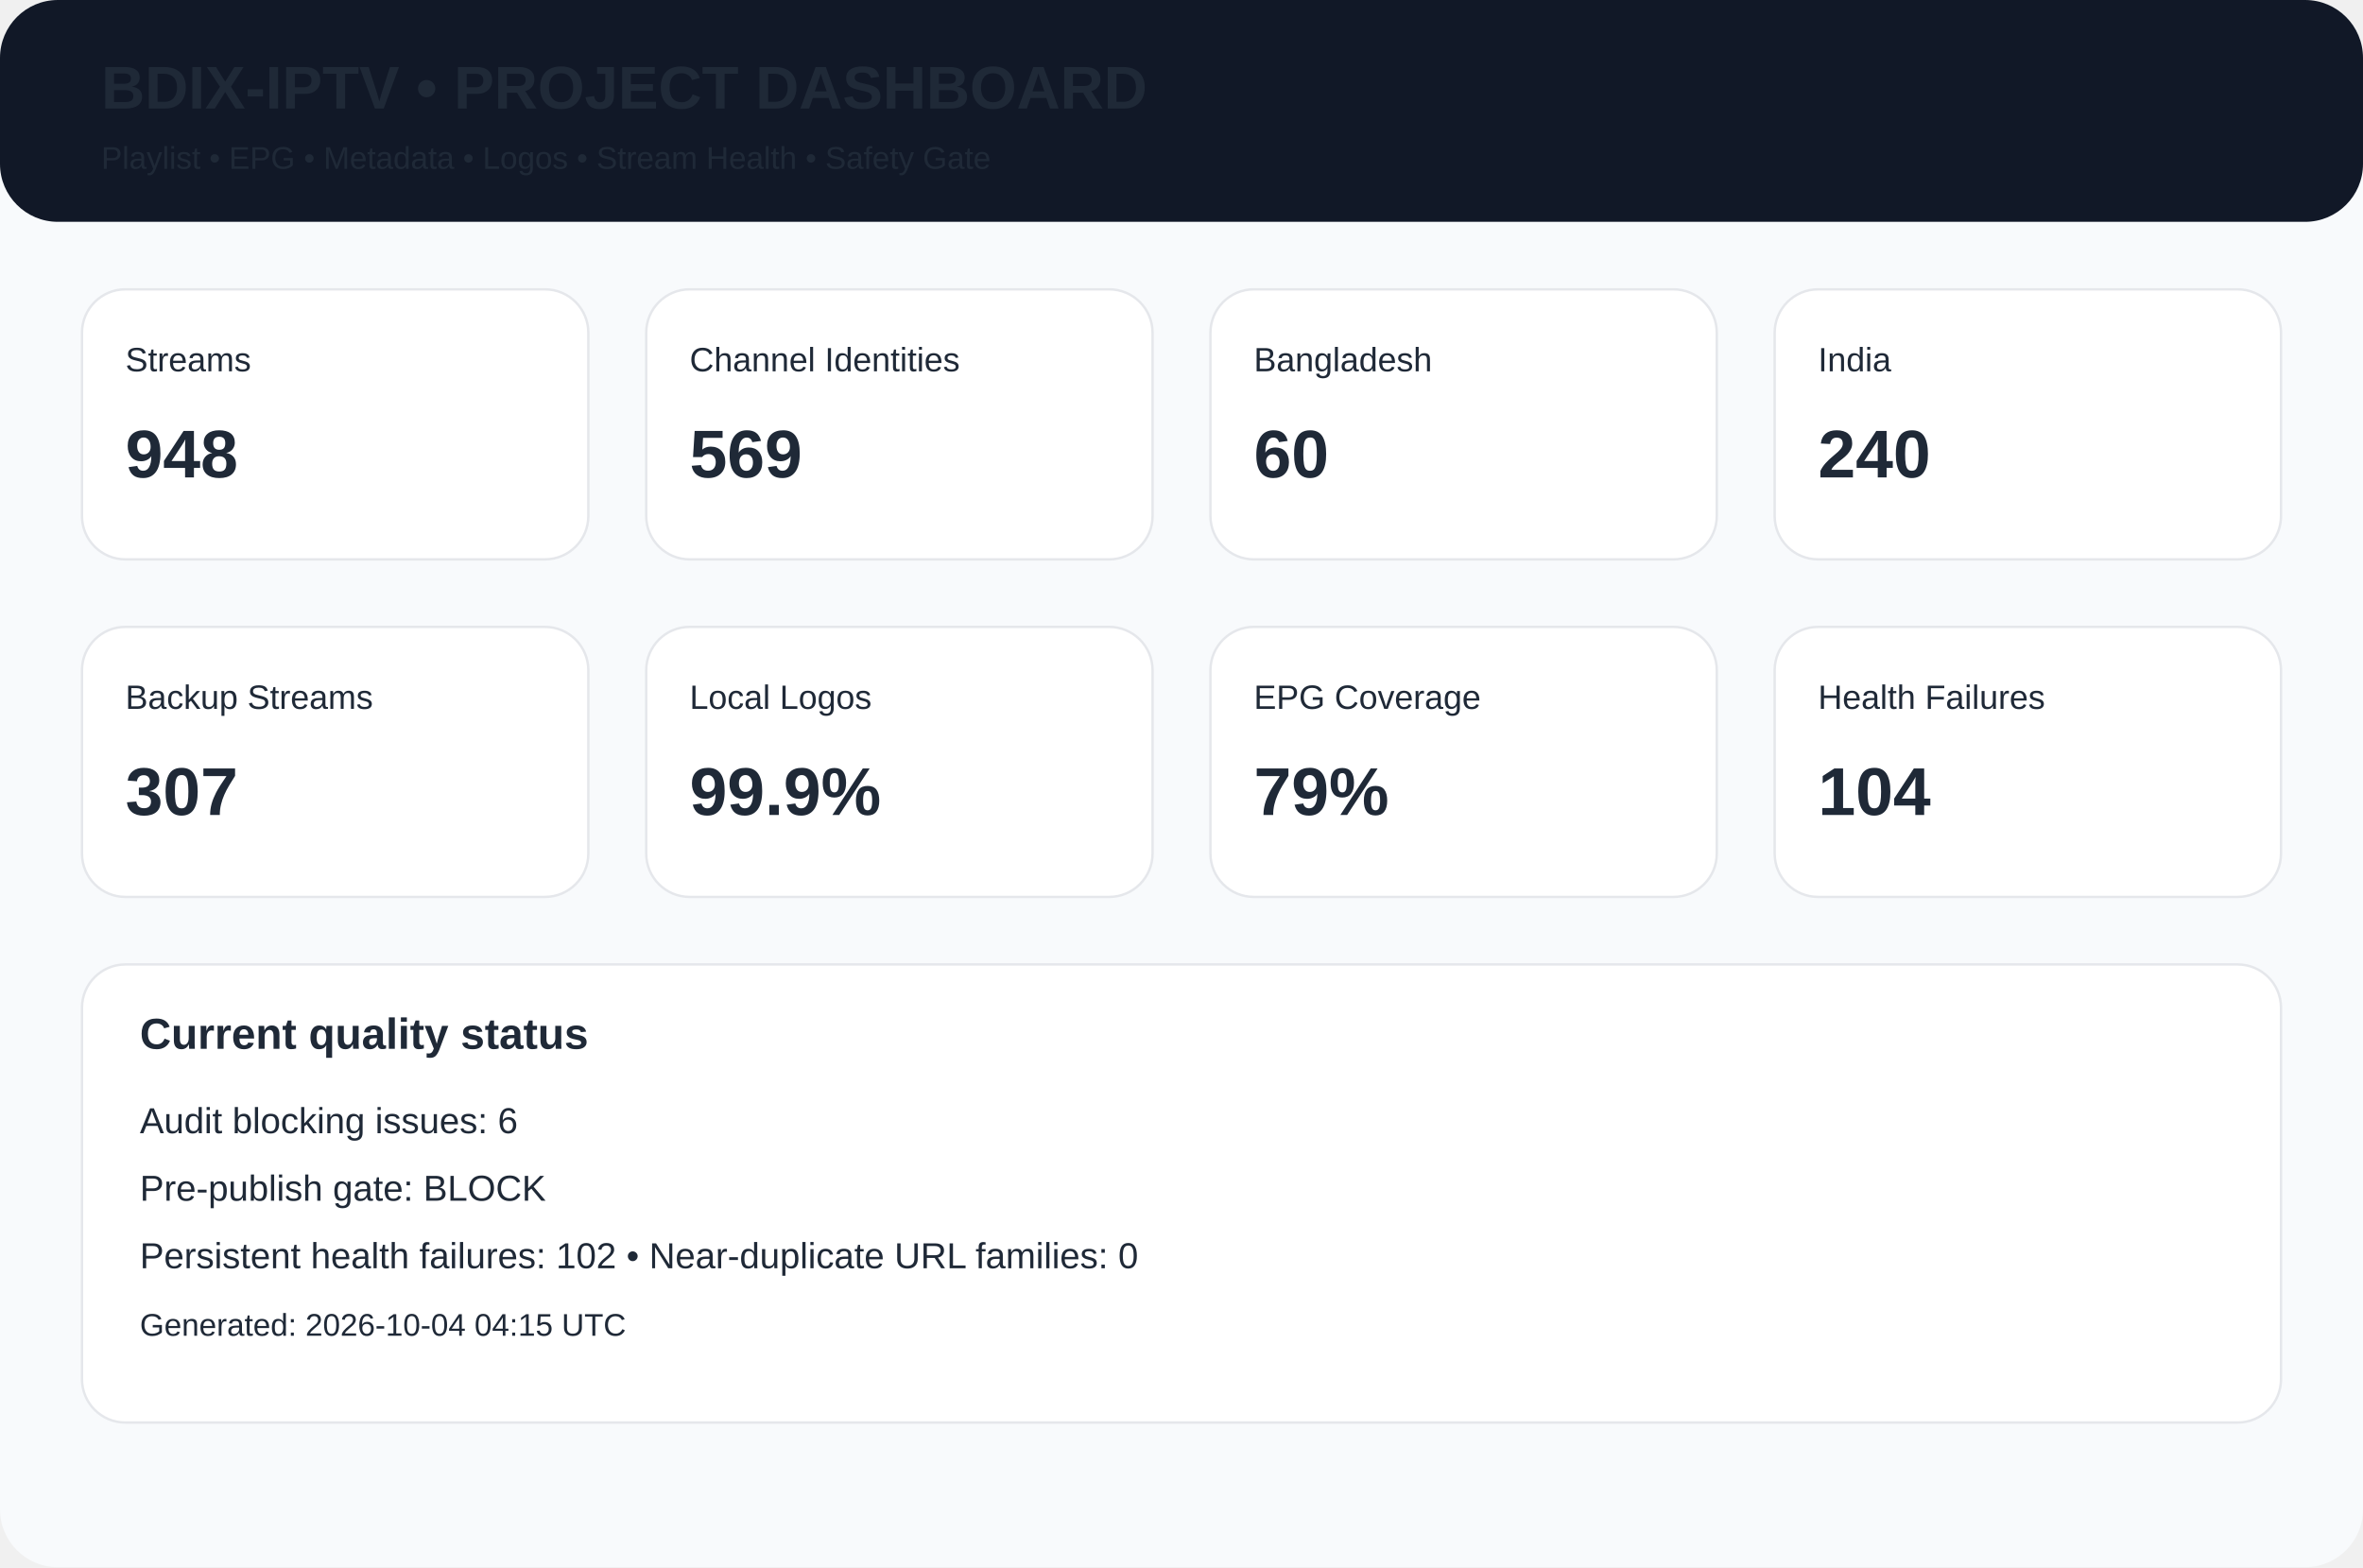
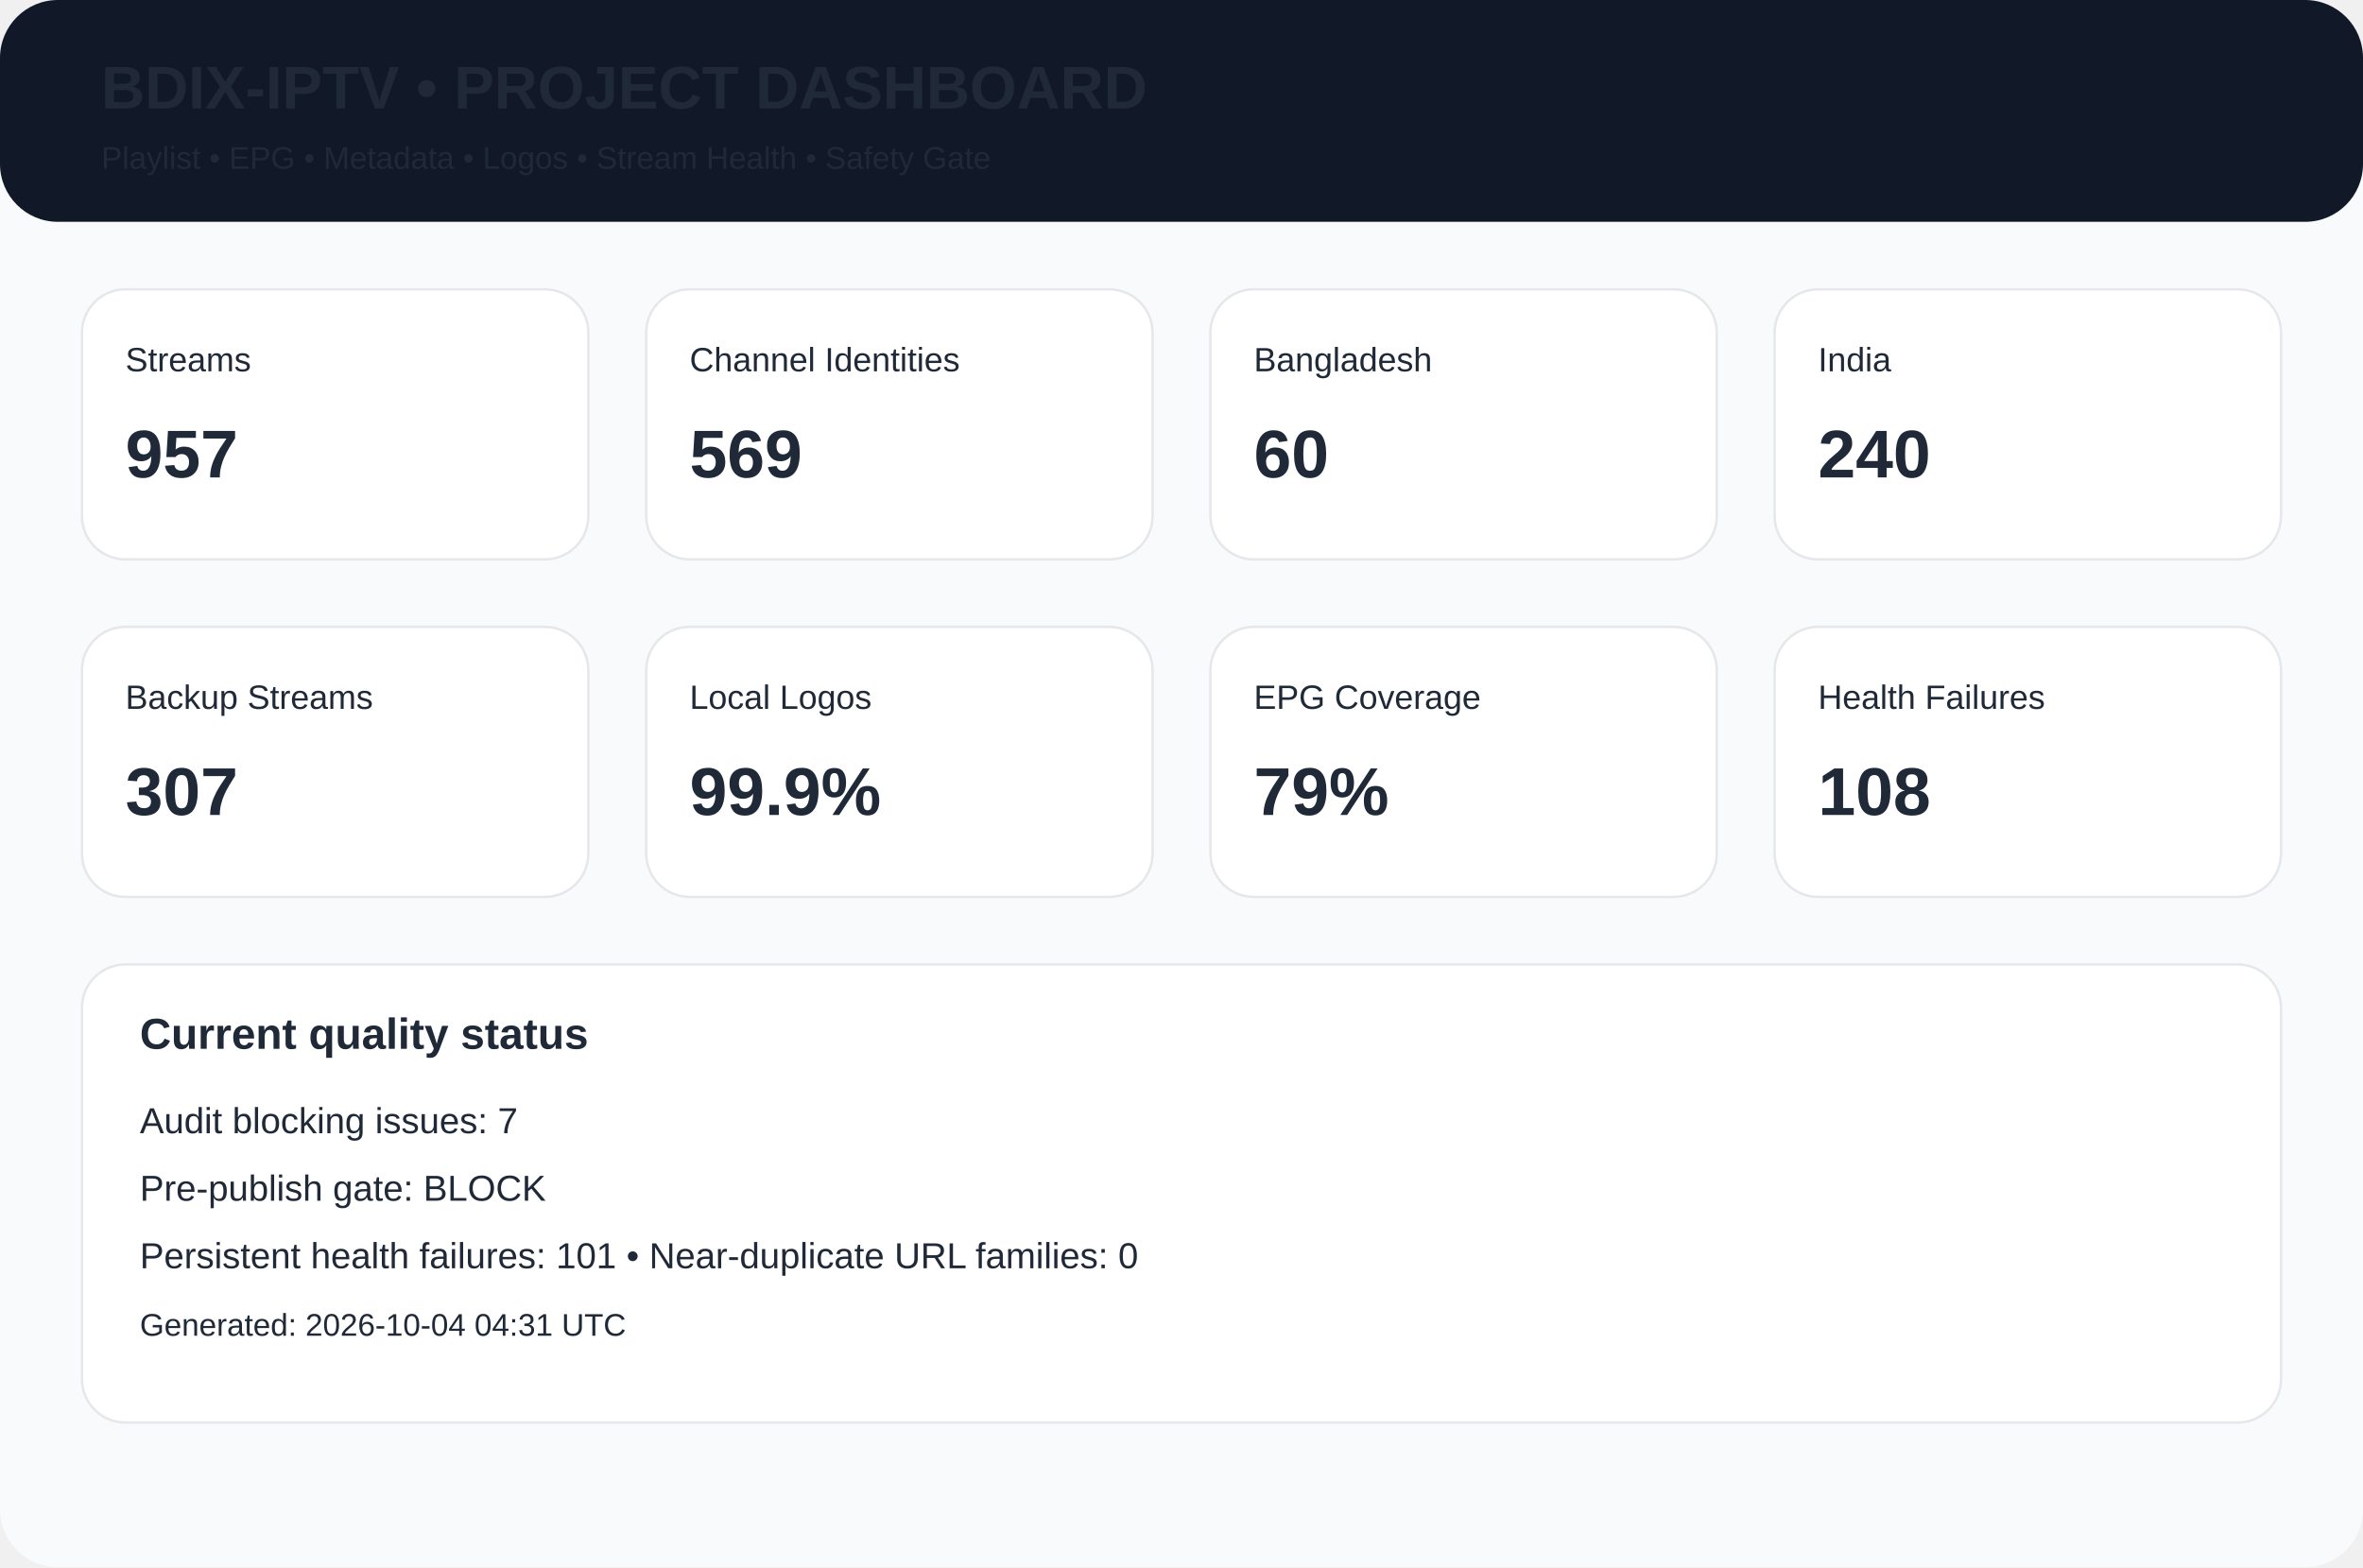
<svg xmlns="http://www.w3.org/2000/svg" width="980" height="650" viewBox="0 0 980 650">
  <rect width="980" height="650" rx="24" fill="#f8fafc" />
  <rect width="980" height="92" rx="24" fill="#111827" />
  <text x="42" y="45" font-family="Arial,Helvetica,sans-serif" font-size="25px" font-weight="700" fill="#1f2937">BDIX-IPTV • PROJECT DASHBOARD</text>
  <text x="42" y="70" font-family="Arial,Helvetica,sans-serif" font-size="13px" font-weight="400" fill="#1f2937">Playlist • EPG • Metadata • Logos • Stream Health • Safety Gate</text>
  <rect x="34" y="120" width="210" height="112" rx="18" fill="white" stroke="#e5e7eb" />
  <text x="52" y="154" font-family="Arial,Helvetica,sans-serif" font-size="14px" font-weight="400" fill="#1f2937">Streams</text>
-   <text x="52" y="198" font-family="Arial,Helvetica,sans-serif" font-size="28px" font-weight="700" fill="#1f2937">948</text>
+   <text x="52" y="198" font-family="Arial,Helvetica,sans-serif" font-size="28px" font-weight="700" fill="#1f2937">957</text>
  <rect x="268" y="120" width="210" height="112" rx="18" fill="white" stroke="#e5e7eb" />
  <text x="286" y="154" font-family="Arial,Helvetica,sans-serif" font-size="14px" font-weight="400" fill="#1f2937">Channel Identities</text>
  <text x="286" y="198" font-family="Arial,Helvetica,sans-serif" font-size="28px" font-weight="700" fill="#1f2937">569</text>
  <rect x="502" y="120" width="210" height="112" rx="18" fill="white" stroke="#e5e7eb" />
  <text x="520" y="154" font-family="Arial,Helvetica,sans-serif" font-size="14px" font-weight="400" fill="#1f2937">Bangladesh</text>
  <text x="520" y="198" font-family="Arial,Helvetica,sans-serif" font-size="28px" font-weight="700" fill="#1f2937">60</text>
  <rect x="736" y="120" width="210" height="112" rx="18" fill="white" stroke="#e5e7eb" />
  <text x="754" y="154" font-family="Arial,Helvetica,sans-serif" font-size="14px" font-weight="400" fill="#1f2937">India</text>
  <text x="754" y="198" font-family="Arial,Helvetica,sans-serif" font-size="28px" font-weight="700" fill="#1f2937">240</text>
  <rect x="34" y="260" width="210" height="112" rx="18" fill="white" stroke="#e5e7eb" />
  <text x="52" y="294" font-family="Arial,Helvetica,sans-serif" font-size="14px" font-weight="400" fill="#1f2937">Backup Streams</text>
  <text x="52" y="338" font-family="Arial,Helvetica,sans-serif" font-size="28px" font-weight="700" fill="#1f2937">307</text>
  <rect x="268" y="260" width="210" height="112" rx="18" fill="white" stroke="#e5e7eb" />
  <text x="286" y="294" font-family="Arial,Helvetica,sans-serif" font-size="14px" font-weight="400" fill="#1f2937">Local Logos</text>
  <text x="286" y="338" font-family="Arial,Helvetica,sans-serif" font-size="28px" font-weight="700" fill="#1f2937">99.9%</text>
  <rect x="502" y="260" width="210" height="112" rx="18" fill="white" stroke="#e5e7eb" />
  <text x="520" y="294" font-family="Arial,Helvetica,sans-serif" font-size="14px" font-weight="400" fill="#1f2937">EPG Coverage</text>
  <text x="520" y="338" font-family="Arial,Helvetica,sans-serif" font-size="28px" font-weight="700" fill="#1f2937">79%</text>
  <rect x="736" y="260" width="210" height="112" rx="18" fill="white" stroke="#e5e7eb" />
  <text x="754" y="294" font-family="Arial,Helvetica,sans-serif" font-size="14px" font-weight="400" fill="#1f2937">Health Failures</text>
-   <text x="754" y="338" font-family="Arial,Helvetica,sans-serif" font-size="28px" font-weight="700" fill="#1f2937">104</text>
+   <text x="754" y="338" font-family="Arial,Helvetica,sans-serif" font-size="28px" font-weight="700" fill="#1f2937">108</text>
  <rect x="34" y="400" width="912" height="190" rx="18" fill="white" stroke="#e5e7eb" />
  <text x="58" y="435" font-family="Arial,Helvetica,sans-serif" font-size="18px" font-weight="700" fill="#1f2937">Current quality status</text>
-   <text x="58" y="470" font-family="Arial,Helvetica,sans-serif" font-size="15px" font-weight="400" fill="#1f2937">Audit blocking issues: 6</text>
+   <text x="58" y="470" font-family="Arial,Helvetica,sans-serif" font-size="15px" font-weight="400" fill="#1f2937">Audit blocking issues: 7</text>
  <text x="58" y="498" font-family="Arial,Helvetica,sans-serif" font-size="15px" font-weight="400" fill="#1f2937">Pre-publish gate: BLOCK</text>
-   <text x="58" y="526" font-family="Arial,Helvetica,sans-serif" font-size="15px" font-weight="400" fill="#1f2937">Persistent health failures: 102 • Near-duplicate URL families: 0</text>
-   <text x="58" y="554" font-family="Arial,Helvetica,sans-serif" font-size="13px" font-weight="400" fill="#1f2937">Generated: 2026-10-04 04:15 UTC</text>
+   <text x="58" y="526" font-family="Arial,Helvetica,sans-serif" font-size="15px" font-weight="400" fill="#1f2937">Persistent health failures: 101 • Near-duplicate URL families: 0</text>
+   <text x="58" y="554" font-family="Arial,Helvetica,sans-serif" font-size="13px" font-weight="400" fill="#1f2937">Generated: 2026-10-04 04:31 UTC</text>
</svg>
